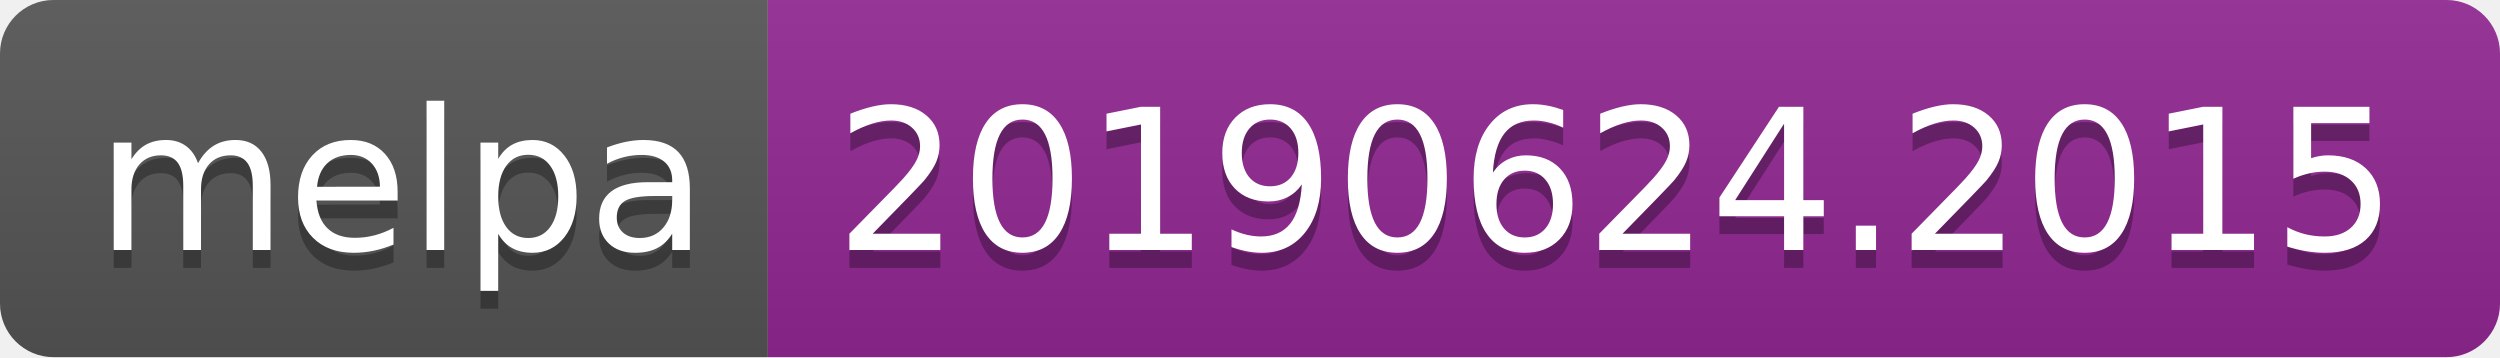
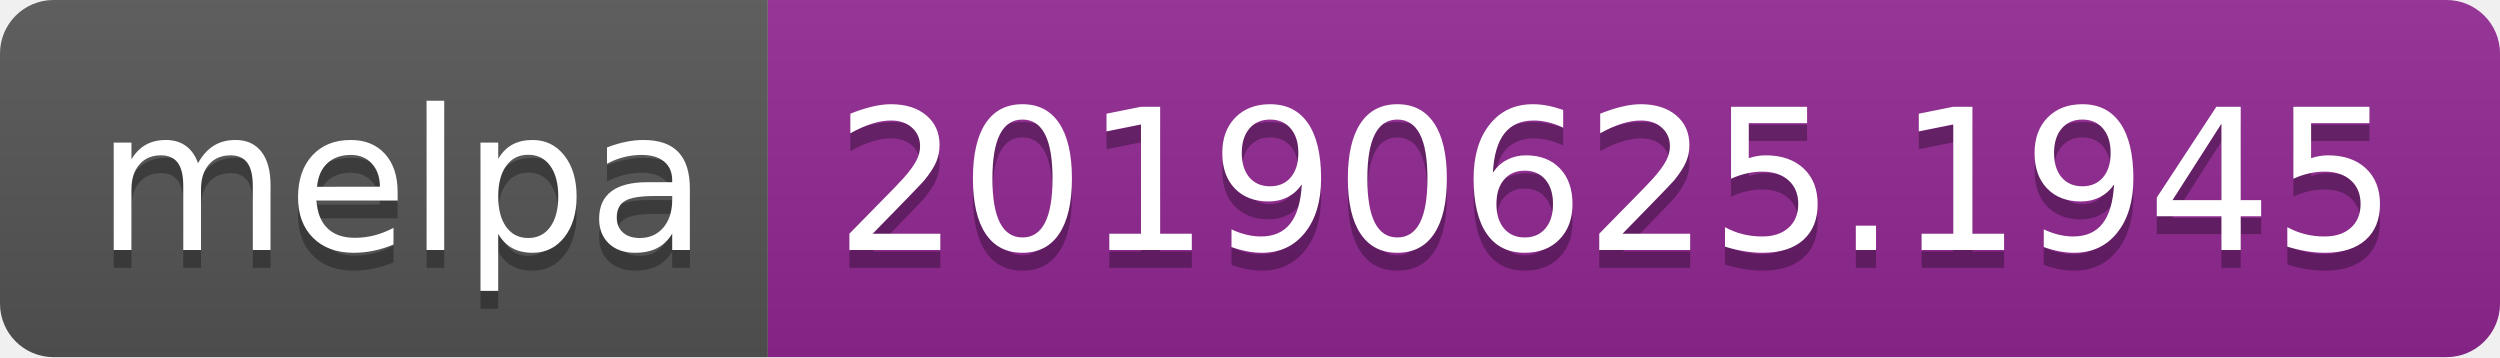
<svg xmlns="http://www.w3.org/2000/svg" width="140" height="20">
  <linearGradient id="b" x2="0" y2="100%">
    <stop offset="0" stop-color="#bbb" stop-opacity=".1" />
    <stop offset="1" stop-opacity=".1" />
  </linearGradient>
  <clipPath id="a">
    <rect width="140" height="20" rx="3" fill="#fff" />
  </clipPath>
  <g clip-path="url(#a)">
    <path fill="#555" d="M0 0h43v20H0z" />
    <path fill="#922793" d="M43 0h97v20H43z" />
    <path fill="url(#b)" d="M0 0h140v20H0z" />
  </g>
  <g fill="#fff" text-anchor="middle" font-family="DejaVu Sans,Verdana,Geneva,sans-serif" font-size="110">
    <text x="225" y="150" fill="#010101" fill-opacity=".3" transform="scale(.1)" textLength="330">melpa</text>
    <text x="225" y="140" transform="scale(.1)" textLength="330">melpa</text>
-     <text x="905" y="150" fill="#010101" fill-opacity=".3" transform="scale(.1)" textLength="870">20190624.2015</text>
-     <text x="905" y="140" transform="scale(.1)" textLength="870">20190624.2015</text>
+     <text x="905" y="150" fill="#010101" fill-opacity=".3" transform="scale(.1)" textLength="870">20190625.1945</text>
+     <text x="905" y="140" transform="scale(.1)" textLength="870">20190625.1945</text>
  </g>
</svg>
